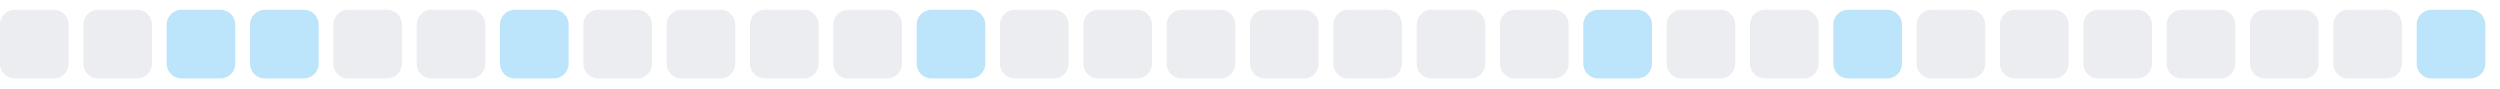
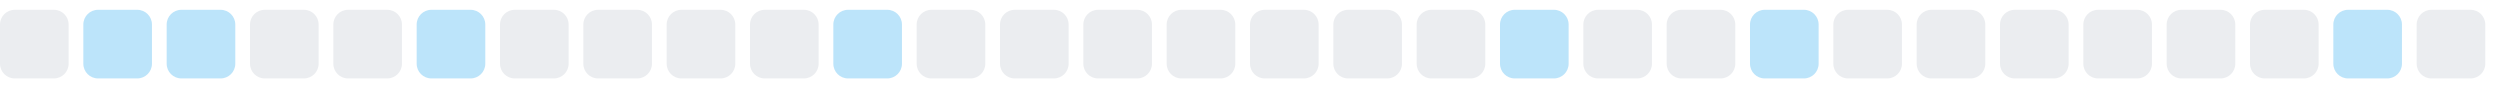
<svg xmlns="http://www.w3.org/2000/svg" width="255" height="9">
  <style>
        .level0 { fill: #ebedf0; }
        .level1 { fill: #bce4fa; }
        .level2 { fill: #75c7f7; }
        .level3 { fill: #30a9f2; }
        .level4 { fill: #008ee6; }
        @media (prefers-color-scheme: dark) {
          .level0 { fill: #161b22; }
          .level1 { fill: #0b3b5c; }
          .level2 { fill: #0a6299; }
          .level3 { fill: #008ee6; }
          .level4 { fill: #5bc4ff; }
        }
      </style>
  <rect x="0.0" y="1" width="7" height="7" rx="1.5" ry="1.5" class="level0" />
-   <rect x="8.5" y="1" width="7" height="7" rx="1.5" ry="1.5" class="level0" />
+   <rect x="8.5" y="1" width="7" height="7" rx="1.5" ry="1.5" class="level1" />
  <rect x="17.0" y="1" width="7" height="7" rx="1.5" ry="1.5" class="level1" />
-   <rect x="25.5" y="1" width="7" height="7" rx="1.5" ry="1.5" class="level1" />
+   <rect x="25.5" y="1" width="7" height="7" rx="1.5" ry="1.5" class="level0" />
  <rect x="34.0" y="1" width="7" height="7" rx="1.5" ry="1.5" class="level0" />
-   <rect x="42.5" y="1" width="7" height="7" rx="1.5" ry="1.5" class="level0" />
-   <rect x="51.0" y="1" width="7" height="7" rx="1.5" ry="1.5" class="level1" />
+   <rect x="42.5" y="1" width="7" height="7" rx="1.5" ry="1.5" class="level1" />
+   <rect x="51.0" y="1" width="7" height="7" rx="1.5" ry="1.5" class="level0" />
  <rect x="59.5" y="1" width="7" height="7" rx="1.5" ry="1.5" class="level0" />
  <rect x="68.0" y="1" width="7" height="7" rx="1.5" ry="1.5" class="level0" />
  <rect x="76.5" y="1" width="7" height="7" rx="1.5" ry="1.5" class="level0" />
-   <rect x="85.0" y="1" width="7" height="7" rx="1.5" ry="1.5" class="level0" />
-   <rect x="93.5" y="1" width="7" height="7" rx="1.5" ry="1.5" class="level1" />
+   <rect x="85.0" y="1" width="7" height="7" rx="1.5" ry="1.5" class="level1" />
+   <rect x="93.5" y="1" width="7" height="7" rx="1.5" ry="1.5" class="level0" />
  <rect x="102.0" y="1" width="7" height="7" rx="1.5" ry="1.5" class="level0" />
  <rect x="110.5" y="1" width="7" height="7" rx="1.5" ry="1.5" class="level0" />
  <rect x="119.0" y="1" width="7" height="7" rx="1.5" ry="1.5" class="level0" />
  <rect x="127.5" y="1" width="7" height="7" rx="1.5" ry="1.5" class="level0" />
  <rect x="136.0" y="1" width="7" height="7" rx="1.5" ry="1.5" class="level0" />
  <rect x="144.5" y="1" width="7" height="7" rx="1.5" ry="1.5" class="level0" />
-   <rect x="153.0" y="1" width="7" height="7" rx="1.5" ry="1.5" class="level0" />
-   <rect x="161.5" y="1" width="7" height="7" rx="1.5" ry="1.5" class="level1" />
+   <rect x="153.0" y="1" width="7" height="7" rx="1.5" ry="1.5" class="level1" />
+   <rect x="161.5" y="1" width="7" height="7" rx="1.5" ry="1.5" class="level0" />
  <rect x="170.0" y="1" width="7" height="7" rx="1.5" ry="1.5" class="level0" />
-   <rect x="178.5" y="1" width="7" height="7" rx="1.5" ry="1.5" class="level0" />
-   <rect x="187.0" y="1" width="7" height="7" rx="1.5" ry="1.5" class="level1" />
+   <rect x="178.5" y="1" width="7" height="7" rx="1.5" ry="1.5" class="level1" />
+   <rect x="187.0" y="1" width="7" height="7" rx="1.5" ry="1.5" class="level0" />
  <rect x="195.5" y="1" width="7" height="7" rx="1.5" ry="1.5" class="level0" />
  <rect x="204.0" y="1" width="7" height="7" rx="1.5" ry="1.5" class="level0" />
  <rect x="212.5" y="1" width="7" height="7" rx="1.5" ry="1.5" class="level0" />
  <rect x="221.0" y="1" width="7" height="7" rx="1.5" ry="1.5" class="level0" />
  <rect x="229.5" y="1" width="7" height="7" rx="1.5" ry="1.5" class="level0" />
-   <rect x="238.0" y="1" width="7" height="7" rx="1.5" ry="1.5" class="level0" />
-   <rect x="246.5" y="1" width="7" height="7" rx="1.5" ry="1.5" class="level1" />
+   <rect x="238.0" y="1" width="7" height="7" rx="1.5" ry="1.5" class="level1" />
+   <rect x="246.5" y="1" width="7" height="7" rx="1.5" ry="1.5" class="level0" />
</svg>
